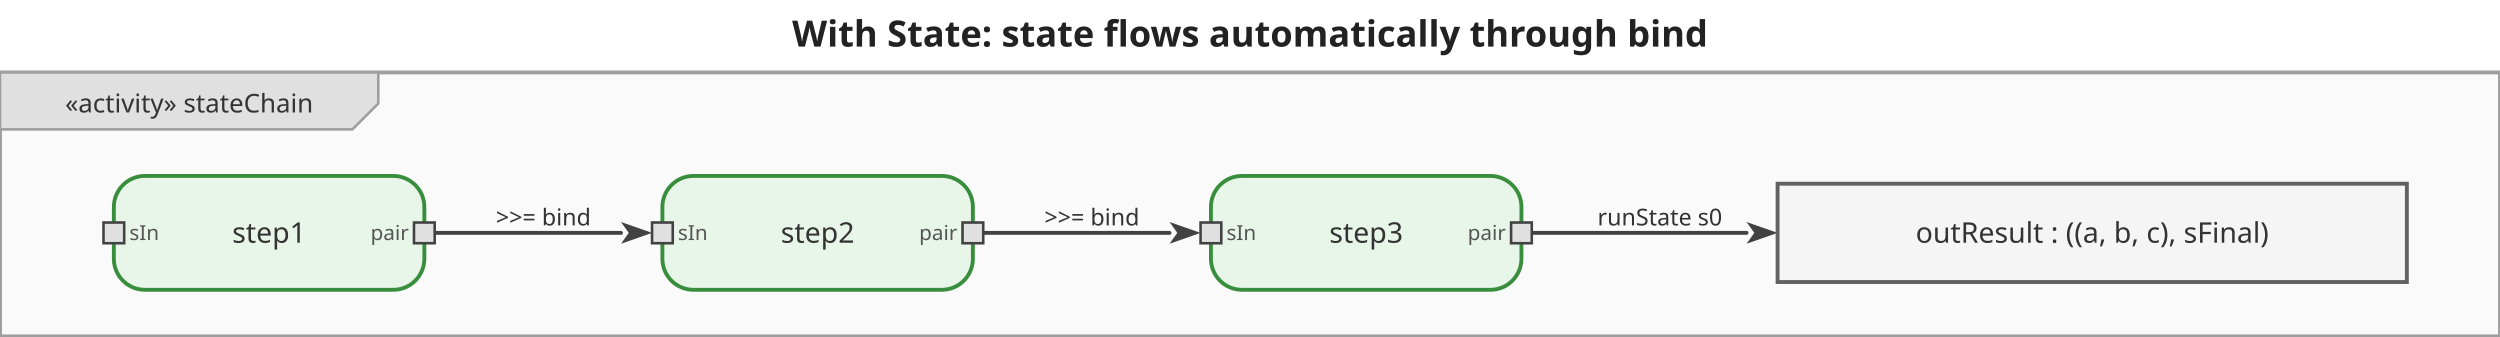
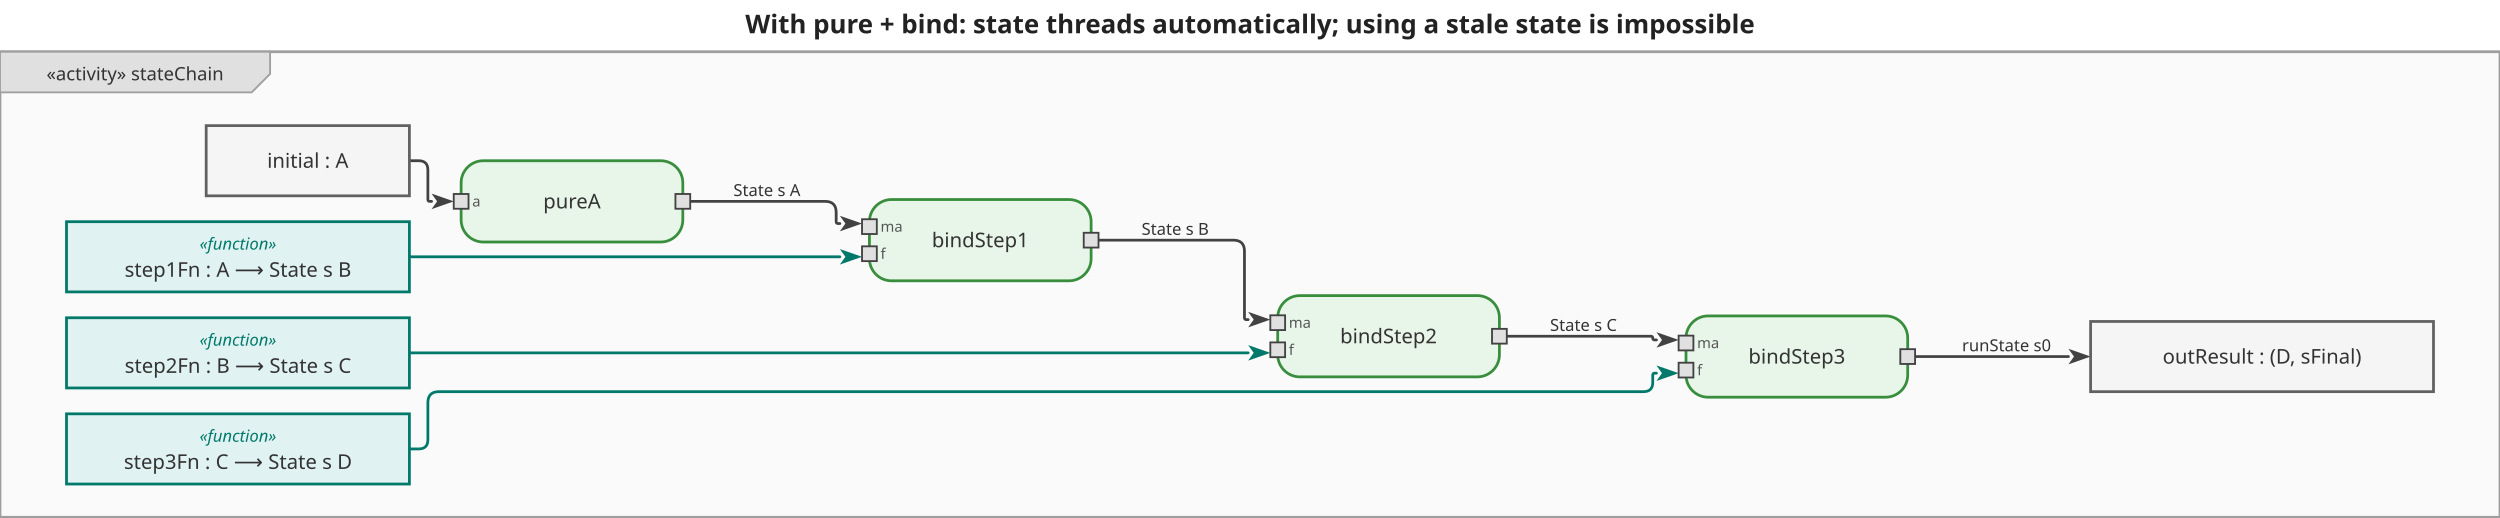
- <svg xmlns="http://www.w3.org/2000/svg" viewBox="0 0 966.2 130" width="966.2" height="130">
+ <svg xmlns="http://www.w3.org/2000/svg" viewBox="0 0 1353.2 280" width="1353.2" height="280">
  <defs>
    <marker id="arrowFilled" viewBox="0 0 10 10" refX="0" refY="5" markerWidth="8" markerHeight="8" orient="auto-start-reverse">
      <path d="M0,1.5 L10,5 L0,8.5 L2.5,5 Z" fill="#424242" />
    </marker>
    <marker id="arrowOpen" viewBox="0 0 10 10" refX="0" refY="5" markerWidth="8" markerHeight="8" orient="auto-start-reverse">
      <path d="M0,1.5 L10,5 L0,8.5" fill="none" stroke="#424242" stroke-width="1.25" />
    </marker>
    <marker id="arrowHof" viewBox="0 0 10 10" refX="0" refY="5" markerWidth="8" markerHeight="8" orient="auto-start-reverse">
      <path d="M0,1.5 L10,5 L0,8.5 L2.5,5 Z" fill="#00796b" />
    </marker>
  </defs>
-   <rect width="966.2" height="130" fill="white" />
-   <text x="483.1" y="18" text-anchor="middle" font-size="14" font-weight="bold" font-family="sans-serif" fill="#222">With State: state flows automatically through bind</text>
+   <rect width="1353.2" height="280" fill="white" />
+   <text x="676.6" y="18" text-anchor="middle" font-size="14" font-weight="bold" font-family="sans-serif" fill="#222">With pure + bind: state threads automatically; using a stale state is impossible</text>
  <g transform="translate(0,28) scale(1)">
-     <rect x="0" y="0" width="966.2" height="102" fill="#fafafa" stroke="#9e9e9e" stroke-width="1.5" />
+     <rect x="0" y="0" width="1353.2" height="252" fill="#fafafa" stroke="#9e9e9e" stroke-width="1.5" />
    <g class="diagram-frame-tab tab-activity">
      <path d="M0,0 L146.2,0 L146.2,12 L136.2,22 L0,22 Z" fill="#e0e0e0" stroke="#9e9e9e" stroke-width="1" />
      <text x="73.1" y="12" text-anchor="middle" font-size="10" font-family="sans-serif" dominant-baseline="middle" fill="#333">«activity» stateChain</text>
    </g>
    <g class="edge">
-       <path d="M168.0,62.0 L240.0,62.0" fill="none" stroke="#424242" stroke-width="1.5" stroke-linejoin="round" stroke-linecap="round" marker-end="url(#arrowFilled)" />
-       <text x="210" y="56" text-anchor="middle" dominant-baseline="middle" font-size="9" font-family="sans-serif" fill="#333">&gt;&gt;= bind</text>
+       <path d="M221.6,59.0 L226.6,59.0 Q231.6,59.0 231.6,64.0 L231.6,80.0 Q231.6,81.0 232.6,81.0 L233.6,81.0" fill="none" stroke="#424242" stroke-width="1.5" stroke-linejoin="round" stroke-linecap="round" marker-end="url(#arrowFilled)" />
    </g>
    <g class="edge">
-       <path d="M380.0,62.0 L452.0,62.0" fill="none" stroke="#424242" stroke-width="1.5" stroke-linejoin="round" stroke-linecap="round" marker-end="url(#arrowFilled)" />
-       <text x="422" y="56" text-anchor="middle" dominant-baseline="middle" font-size="9" font-family="sans-serif" fill="#333">&gt;&gt;= bind</text>
+       <path d="M373.6,81.0 L446.6,81.0 Q452.6,81.0 452.6,87.0 L452.6,92.0 Q452.6,93.0 453.6,93.0 L454.6,93.0" fill="none" stroke="#424242" stroke-width="1.5" stroke-linejoin="round" stroke-linecap="round" marker-end="url(#arrowFilled)" />
+       <text x="415.1" y="75" text-anchor="middle" dominant-baseline="middle" font-size="9" font-family="sans-serif" fill="#333">State s A</text>
    </g>
    <g class="edge">
-       <path d="M592.0,62.0 L675.0,62.0" fill="none" stroke="#424242" stroke-width="1.5" stroke-linejoin="round" stroke-linecap="round" marker-end="url(#arrowFilled)" />
-       <text x="641.5" y="56" text-anchor="middle" dominant-baseline="middle" font-size="9" font-family="sans-serif" fill="#333">runState s0</text>
+       <path d="M594.6,102.0 L667.6,102.0 Q673.6,102.0 673.6,108.0 L673.6,144.0 Q673.6,145.0 674.6,145.0 L675.6,145.0" fill="none" stroke="#424242" stroke-width="1.5" stroke-linejoin="round" stroke-linecap="round" marker-end="url(#arrowFilled)" />
+       <text x="636.1" y="96" text-anchor="middle" dominant-baseline="middle" font-size="9" font-family="sans-serif" fill="#333">State s B</text>
+     </g>
+     <g class="edge">
+       <path d="M815.6,154.0 L893.6,154.0 Q894.6,154.0 894.6,155.0 L894.6,155.0 Q894.6,156.0 895.6,156.0 L896.6,156.0" fill="none" stroke="#424242" stroke-width="1.5" stroke-linejoin="round" stroke-linecap="round" marker-end="url(#arrowFilled)" />
+       <text x="857.1" y="148" text-anchor="middle" dominant-baseline="middle" font-size="9" font-family="sans-serif" fill="#333">State s C</text>
+     </g>
+     <g class="edge">
+       <path d="M1036.6,165.0 L1119.6,165.0" fill="none" stroke="#424242" stroke-width="1.5" stroke-linejoin="round" stroke-linecap="round" marker-end="url(#arrowFilled)" />
+       <text x="1086.1" y="159" text-anchor="middle" dominant-baseline="middle" font-size="9" font-family="sans-serif" fill="#333">runState s0</text>
+     </g>
+     <g class="edge hof-edge">
+       <path d="M221.6,111.0 L454.6,111.0" fill="none" stroke="#00796b" stroke-width="1.5" stroke-linejoin="round" stroke-linecap="round" marker-end="url(#arrowHof)" />
+     </g>
+     <g class="edge hof-edge">
+       <path d="M221.6,163.0 L675.6,163.0" fill="none" stroke="#00796b" stroke-width="1.5" stroke-linejoin="round" stroke-linecap="round" marker-end="url(#arrowHof)" />
+     </g>
+     <g class="edge hof-edge">
+       <path d="M221.6,215.0 L226.6,215.0 Q231.6,215.0 231.6,210.0 L231.6,190.0 Q231.6,184.0 237.6,184.0 L889.6,184.0 Q894.6,184.0 894.6,179.0 L894.6,175.0 Q894.6,174.0 895.6,174.0 L896.6,174.0" fill="none" stroke="#00796b" stroke-width="1.5" stroke-linejoin="round" stroke-linecap="round" marker-end="url(#arrowHof)" />
    </g>
    <g class="action-node">
-       <rect x="44" y="40" width="120" height="44" rx="12" fill="#e8f5e9" stroke="#388e3c" stroke-width="1.5" />
-       <text class="action-label" x="104" y="62" text-anchor="middle" font-size="11" font-family="sans-serif" dominant-baseline="middle" fill="#333">step1</text>
+       <rect x="249.6" y="59" width="120" height="44" rx="12" fill="#e8f5e9" stroke="#388e3c" stroke-width="1.5" />
+       <text class="action-label" x="309.6" y="81" text-anchor="middle" font-size="11" font-family="sans-serif" dominant-baseline="middle" fill="#333">pureA</text>
      <g class="pin pin-in">
-         <rect x="40" y="58" width="8" height="8" fill="#e0e0e0" stroke="#424242" stroke-width="1" />
-         <text x="50" y="62" text-anchor="start" font-size="8" font-family="sans-serif" dominant-baseline="middle" fill="#555">sIn</text>
+         <rect x="245.6" y="77" width="8" height="8" fill="#e0e0e0" stroke="#424242" stroke-width="1" />
+         <text x="255.6" y="81" text-anchor="start" font-size="8" font-family="sans-serif" dominant-baseline="middle" fill="#555">a</text>
      </g>
      <g class="pin pin-out">
-         <rect x="160" y="58" width="8" height="8" fill="#e0e0e0" stroke="#424242" stroke-width="1" />
-         <text x="158" y="62" text-anchor="end" font-size="8" font-family="sans-serif" dominant-baseline="middle" fill="#555">pair</text>
+         <rect x="365.6" y="77" width="8" height="8" fill="#e0e0e0" stroke="#424242" stroke-width="1" />
      </g>
    </g>
    <g class="action-node">
-       <rect x="256" y="40" width="120" height="44" rx="12" fill="#e8f5e9" stroke="#388e3c" stroke-width="1.5" />
-       <text class="action-label" x="316" y="62" text-anchor="middle" font-size="11" font-family="sans-serif" dominant-baseline="middle" fill="#333">step2</text>
+       <rect x="470.6" y="80" width="120" height="44" rx="12" fill="#e8f5e9" stroke="#388e3c" stroke-width="1.5" />
+       <text class="action-label" x="530.6" y="102" text-anchor="middle" font-size="11" font-family="sans-serif" dominant-baseline="middle" fill="#333">bindStep1</text>
      <g class="pin pin-in">
-         <rect x="252" y="58" width="8" height="8" fill="#e0e0e0" stroke="#424242" stroke-width="1" />
-         <text x="262" y="62" text-anchor="start" font-size="8" font-family="sans-serif" dominant-baseline="middle" fill="#555">sIn</text>
+         <rect x="466.6" y="90.667" width="8" height="8" fill="#e0e0e0" stroke="#424242" stroke-width="1" />
+         <text x="476.6" y="94.667" text-anchor="start" font-size="8" font-family="sans-serif" dominant-baseline="middle" fill="#555">ma</text>
+       </g>
+       <g class="pin pin-in">
+         <rect x="466.6" y="105.333" width="8" height="8" fill="#e0e0e0" stroke="#424242" stroke-width="1" />
+         <text x="476.6" y="109.333" text-anchor="start" font-size="8" font-family="sans-serif" dominant-baseline="middle" fill="#555">f</text>
      </g>
      <g class="pin pin-out">
-         <rect x="372" y="58" width="8" height="8" fill="#e0e0e0" stroke="#424242" stroke-width="1" />
-         <text x="370" y="62" text-anchor="end" font-size="8" font-family="sans-serif" dominant-baseline="middle" fill="#555">pair</text>
+         <rect x="586.6" y="98" width="8" height="8" fill="#e0e0e0" stroke="#424242" stroke-width="1" />
      </g>
    </g>
    <g class="action-node">
-       <rect x="468" y="40" width="120" height="44" rx="12" fill="#e8f5e9" stroke="#388e3c" stroke-width="1.5" />
-       <text class="action-label" x="528" y="62" text-anchor="middle" font-size="11" font-family="sans-serif" dominant-baseline="middle" fill="#333">step3</text>
+       <rect x="691.6" y="132" width="120" height="44" rx="12" fill="#e8f5e9" stroke="#388e3c" stroke-width="1.5" />
+       <text class="action-label" x="751.6" y="154" text-anchor="middle" font-size="11" font-family="sans-serif" dominant-baseline="middle" fill="#333">bindStep2</text>
      <g class="pin pin-in">
-         <rect x="464" y="58" width="8" height="8" fill="#e0e0e0" stroke="#424242" stroke-width="1" />
-         <text x="474" y="62" text-anchor="start" font-size="8" font-family="sans-serif" dominant-baseline="middle" fill="#555">sIn</text>
+         <rect x="687.6" y="142.667" width="8" height="8" fill="#e0e0e0" stroke="#424242" stroke-width="1" />
+         <text x="697.6" y="146.667" text-anchor="start" font-size="8" font-family="sans-serif" dominant-baseline="middle" fill="#555">ma</text>
+       </g>
+       <g class="pin pin-in">
+         <rect x="687.6" y="157.333" width="8" height="8" fill="#e0e0e0" stroke="#424242" stroke-width="1" />
+         <text x="697.6" y="161.333" text-anchor="start" font-size="8" font-family="sans-serif" dominant-baseline="middle" fill="#555">f</text>
      </g>
      <g class="pin pin-out">
-         <rect x="584" y="58" width="8" height="8" fill="#e0e0e0" stroke="#424242" stroke-width="1" />
-         <text x="582" y="62" text-anchor="end" font-size="8" font-family="sans-serif" dominant-baseline="middle" fill="#555">pair</text>
+         <rect x="807.6" y="150" width="8" height="8" fill="#e0e0e0" stroke="#424242" stroke-width="1" />
+       </g>
+     </g>
+     <g class="action-node">
+       <rect x="912.6" y="143" width="120" height="44" rx="12" fill="#e8f5e9" stroke="#388e3c" stroke-width="1.5" />
+       <text class="action-label" x="972.6" y="165" text-anchor="middle" font-size="11" font-family="sans-serif" dominant-baseline="middle" fill="#333">bindStep3</text>
+       <g class="pin pin-in">
+         <rect x="908.6" y="153.667" width="8" height="8" fill="#e0e0e0" stroke="#424242" stroke-width="1" />
+         <text x="918.6" y="157.667" text-anchor="start" font-size="8" font-family="sans-serif" dominant-baseline="middle" fill="#555">ma</text>
+       </g>
+       <g class="pin pin-in">
+         <rect x="908.6" y="168.333" width="8" height="8" fill="#e0e0e0" stroke="#424242" stroke-width="1" />
+         <text x="918.6" y="172.333" text-anchor="start" font-size="8" font-family="sans-serif" dominant-baseline="middle" fill="#555">f</text>
+       </g>
+       <g class="pin pin-out">
+         <rect x="1028.6" y="161" width="8" height="8" fill="#e0e0e0" stroke="#424242" stroke-width="1" />
      </g>
    </g>
    <g class="object-node">
-       <rect x="687" y="43" width="243.2" height="38" fill="#f5f5f5" stroke="#616161" stroke-width="1.5" />
-       <text x="808.6" y="62" text-anchor="middle" font-size="11" font-family="sans-serif" dominant-baseline="middle" fill="#333">outResult : ((a, b, c), sFinal)</text>
+       <rect x="111.6" y="40" width="110" height="38" fill="#f5f5f5" stroke="#616161" stroke-width="1.5" />
+       <text x="166.6" y="59" text-anchor="middle" font-size="11" font-family="sans-serif" dominant-baseline="middle" fill="#333">initial : A</text>
+     </g>
+     <g class="object-node hof">
+       <rect x="36" y="92" width="185.6" height="38" fill="#e0f2f1" stroke="#00796b" stroke-width="1.5" />
+       <text x="128.8" y="104" text-anchor="middle" font-size="9" font-style="italic" font-family="sans-serif" dominant-baseline="middle" fill="#00796b">«function»</text>
+       <text x="128.8" y="118" text-anchor="middle" font-size="11" font-family="sans-serif" dominant-baseline="middle" fill="#333">step1Fn : A ⟶ State s B</text>
+     </g>
+     <g class="object-node hof">
+       <rect x="36" y="144" width="185.6" height="38" fill="#e0f2f1" stroke="#00796b" stroke-width="1.5" />
+       <text x="128.8" y="156" text-anchor="middle" font-size="9" font-style="italic" font-family="sans-serif" dominant-baseline="middle" fill="#00796b">«function»</text>
+       <text x="128.8" y="170" text-anchor="middle" font-size="11" font-family="sans-serif" dominant-baseline="middle" fill="#333">step2Fn : B ⟶ State s C</text>
+     </g>
+     <g class="object-node hof">
+       <rect x="36" y="196" width="185.6" height="38" fill="#e0f2f1" stroke="#00796b" stroke-width="1.5" />
+       <text x="128.8" y="208" text-anchor="middle" font-size="9" font-style="italic" font-family="sans-serif" dominant-baseline="middle" fill="#00796b">«function»</text>
+       <text x="128.8" y="222" text-anchor="middle" font-size="11" font-family="sans-serif" dominant-baseline="middle" fill="#333">step3Fn : C ⟶ State s D</text>
+     </g>
+     <g class="object-node">
+       <rect x="1131.6" y="146" width="185.6" height="38" fill="#f5f5f5" stroke="#616161" stroke-width="1.5" />
+       <text x="1224.4" y="165" text-anchor="middle" font-size="11" font-family="sans-serif" dominant-baseline="middle" fill="#333">outResult : (D, sFinal)</text>
    </g>
  </g>
</svg>
